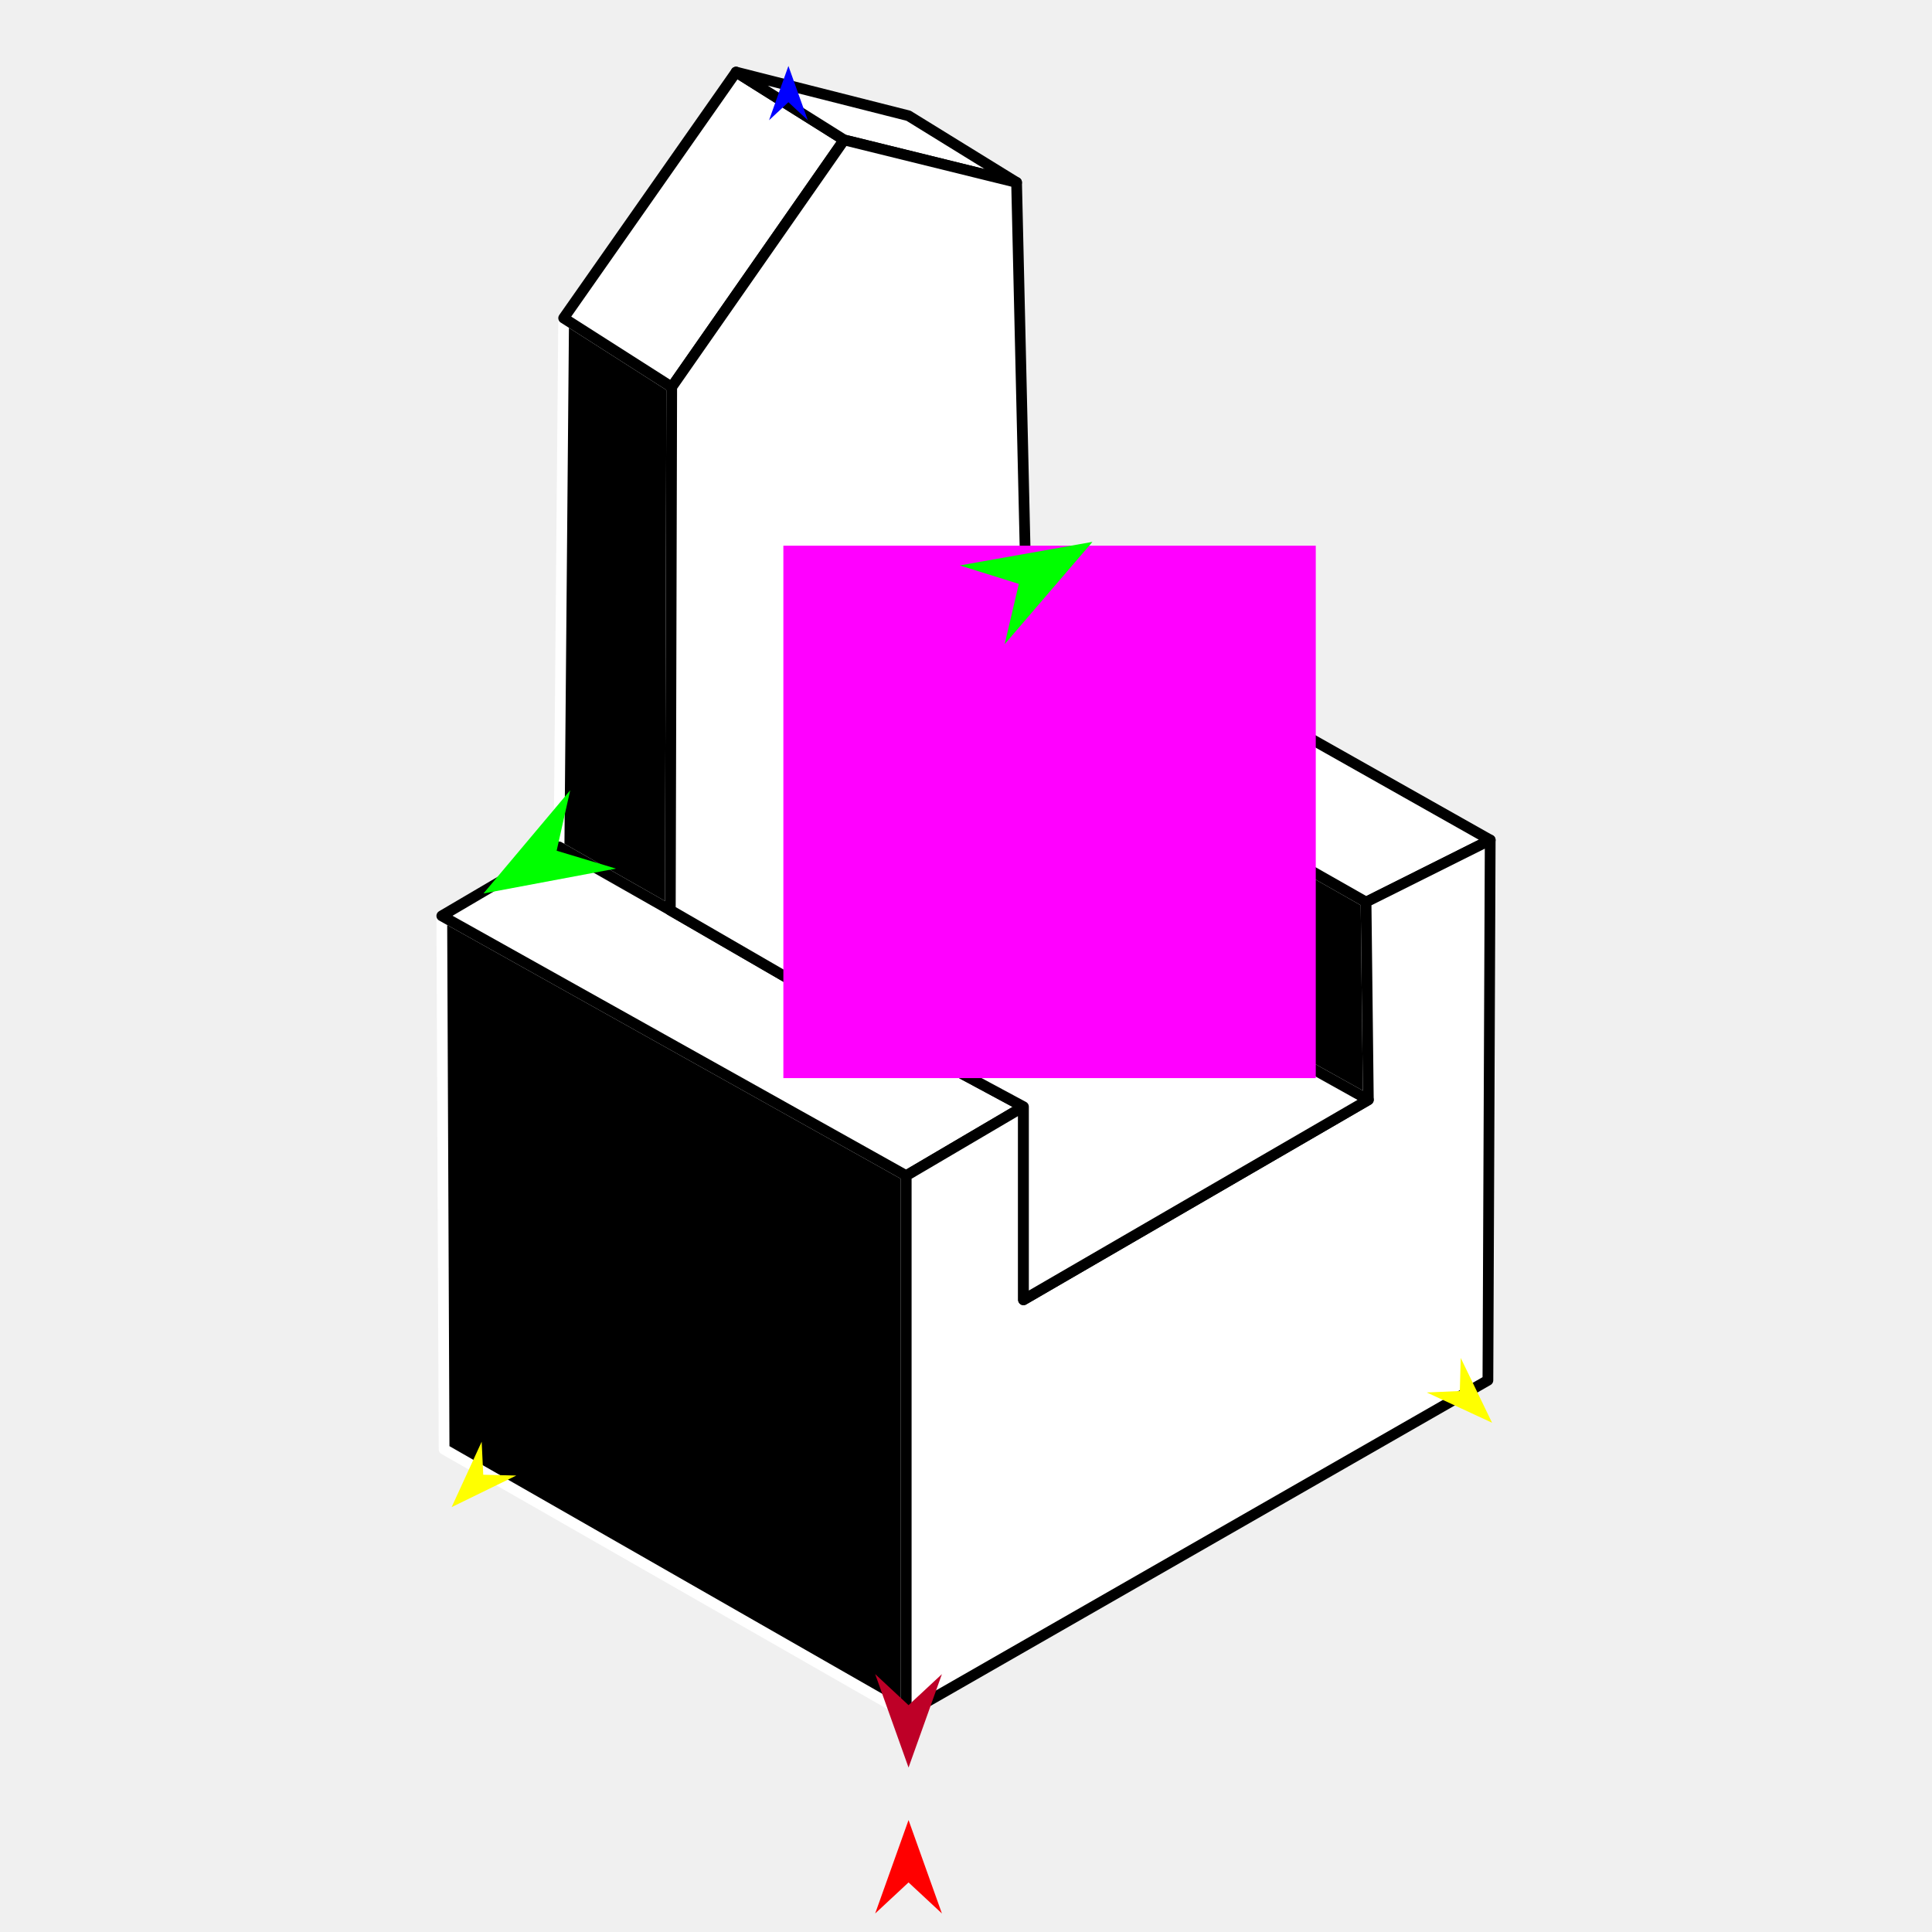
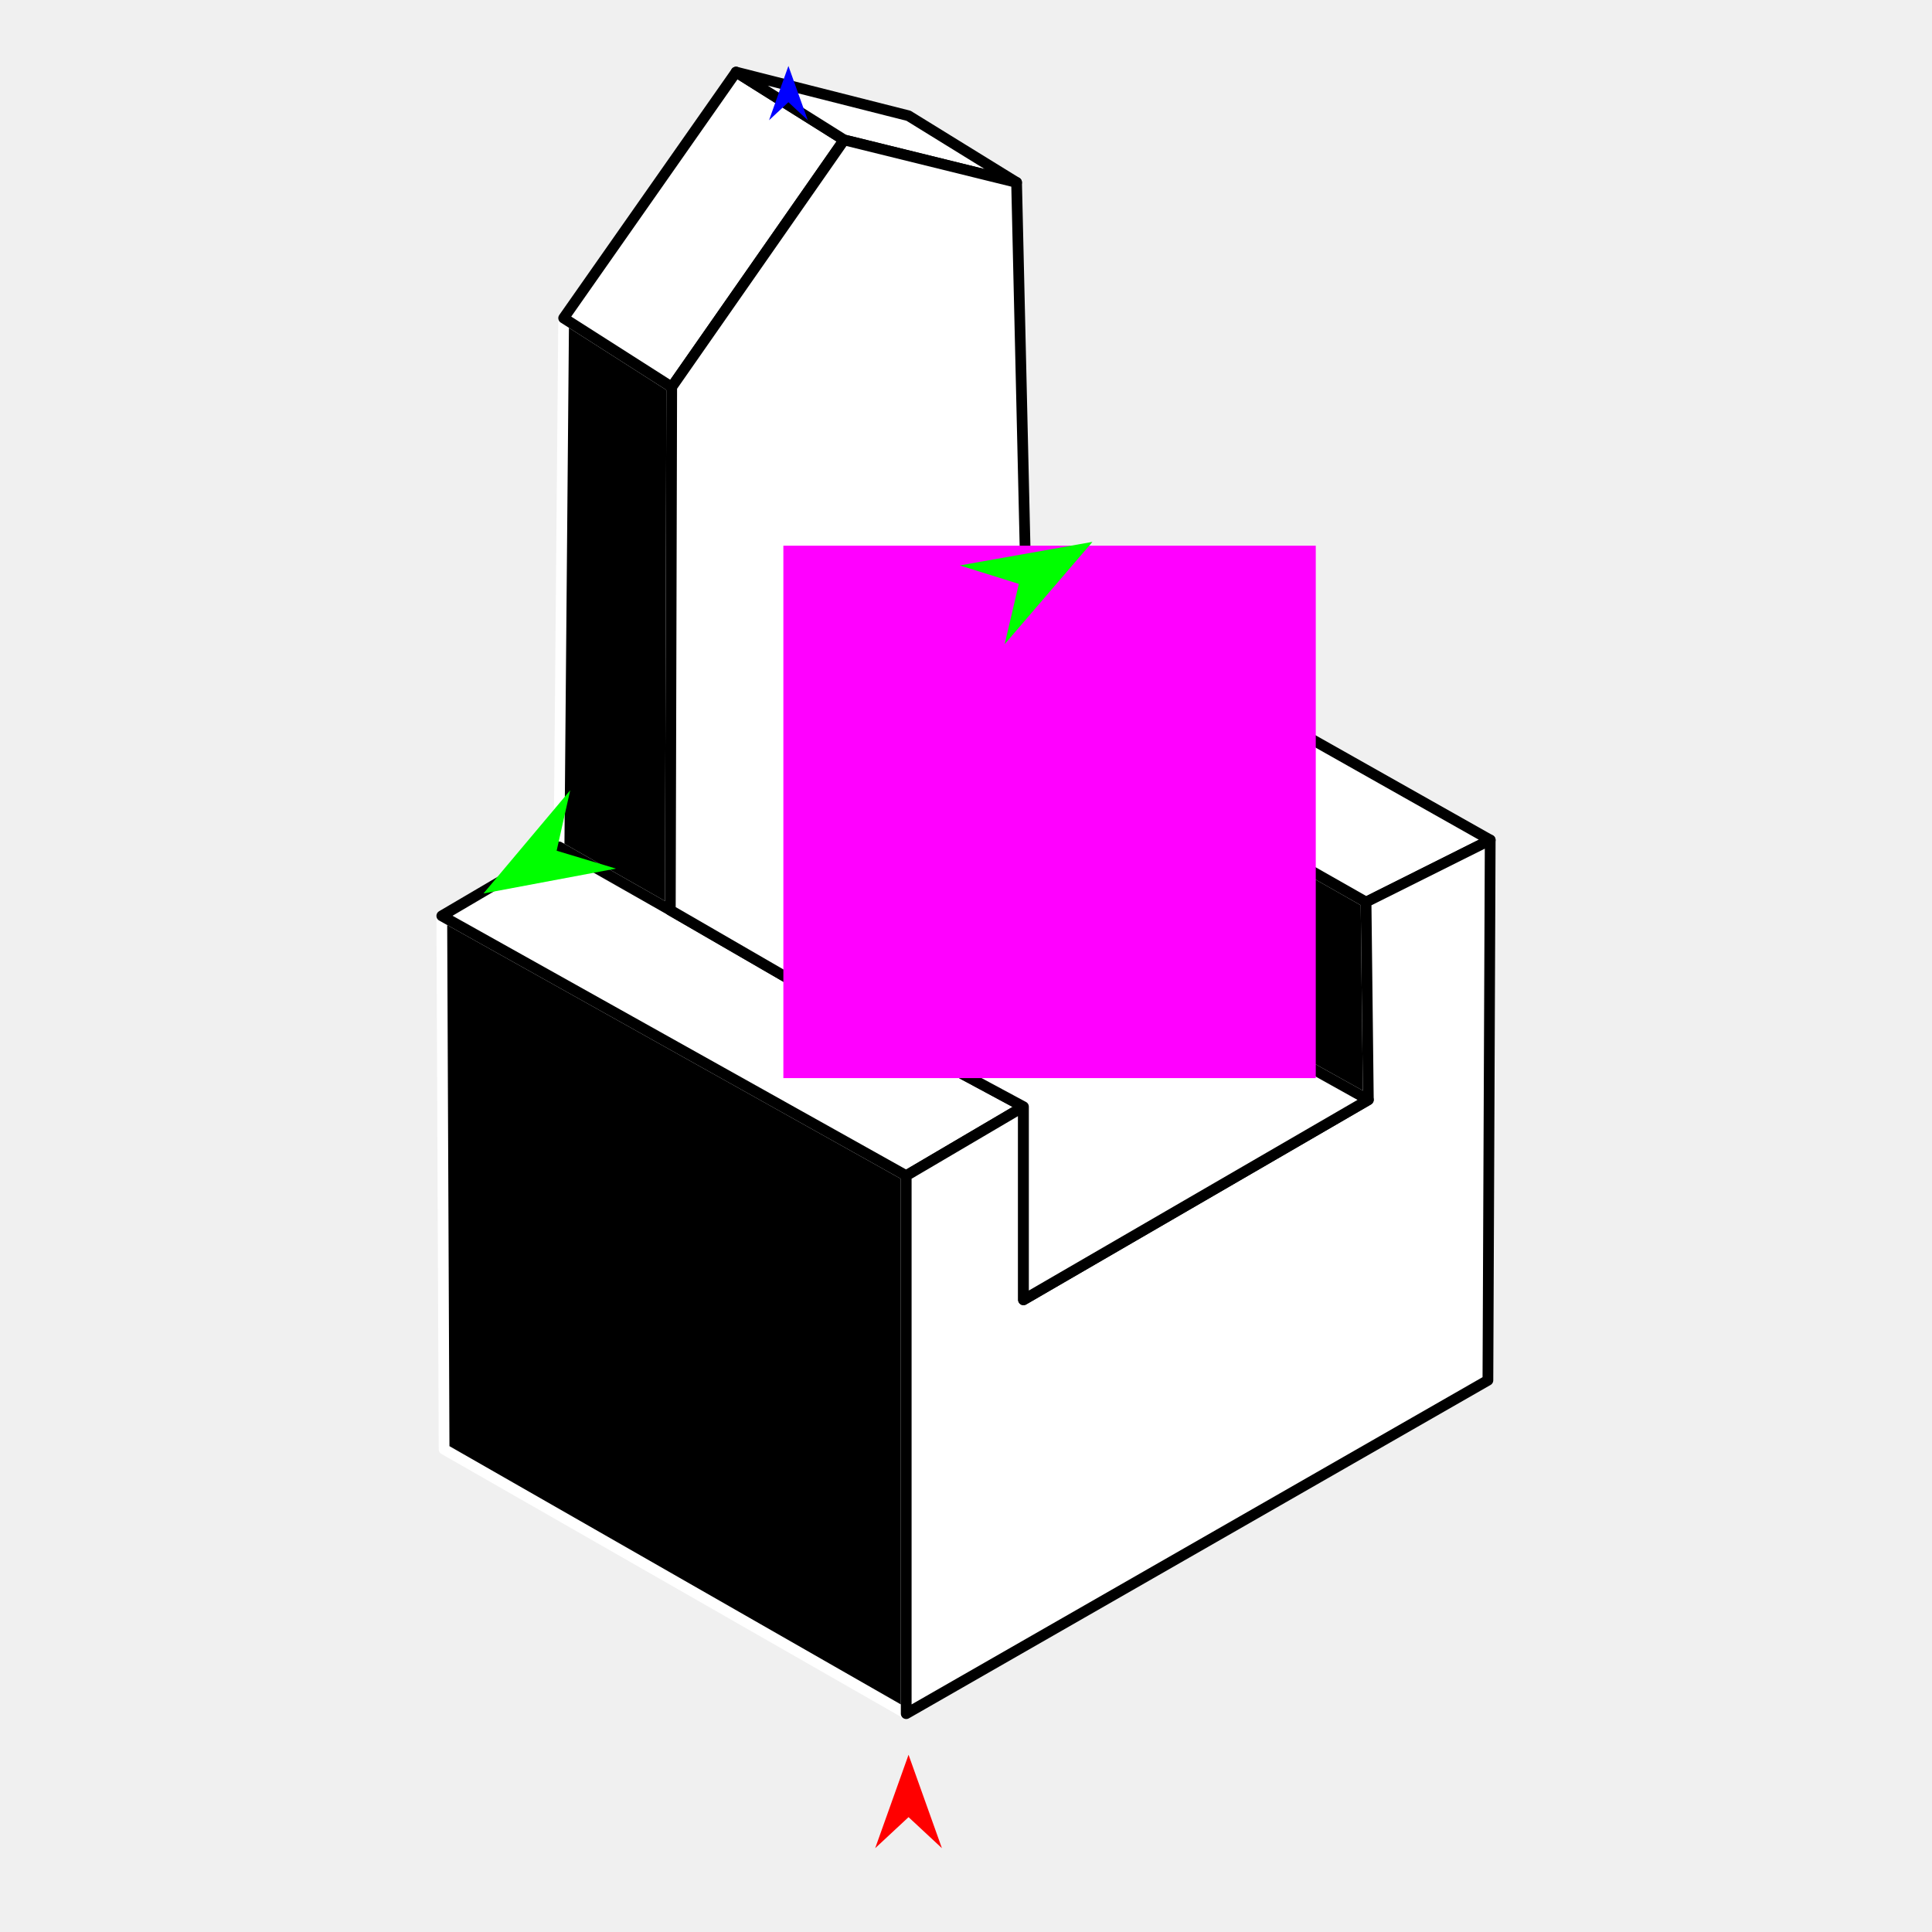
<svg xmlns="http://www.w3.org/2000/svg" version="1.1" id="Frame_0" width="720px" height="720px">
  <g id="throne_iso">
    <g id="throne">
      <path fill="#000000" fill-rule="evenodd" stroke="#ffffff" stroke-width="4" stroke-linejoin="round" d="M 509.944 409.863 C 466.479 385.640 423.013 361.416 379.548 337.192 C 379.548 337.185 381.666 263.791 381.666 263.784 C 424.140 287.915 466.614 312.046 509.087 336.177 C 509.087 336.184 509.944 409.856 509.944 409.863 Z" />
      <path fill="#000000" fill-rule="evenodd" stroke="#ffffff" stroke-width="4" stroke-linejoin="round" d="M 249.807 339.191 C 249.980 274.210 250.326 144.268 250.326 144.248 C 236.903 135.680 210.060 118.546 210.056 118.544 C 209.485 184.233 208.913 249.923 208.342 315.613 C 208.346 315.615 249.803 339.188 249.807 339.191 Z" />
      <path fill="#000000" fill-rule="evenodd" stroke="#ffffff" stroke-width="4" stroke-linejoin="round" d="M 165.501 540.101 C 165.501 540.081 164.930 407.579 164.644 341.318 C 164.662 341.327 337.705 438.129 337.722 438.139 C 337.722 438.159 337.722 638.615 337.722 638.635 C 337.705 638.625 165.518 540.110 165.501 540.101 Z" />
      <path fill="none" stroke="#ffffff" stroke-width="1" stroke-linecap="butt" stroke-linejoin="round" d="M 250.326 144.248 C 236.903 135.680 210.060 118.546 210.056 118.544 " />
      <path fill="#ffffff" fill-rule="evenodd" stroke="#000000" stroke-width="4" stroke-linejoin="round" d="M 274.317 26.863 C 287.741 35.289 301.165 43.714 314.588 52.140 C 314.582 52.149 250.333 144.239 250.326 144.248 C 236.903 135.680 210.060 118.546 210.056 118.544 C 210.062 118.534 274.311 26.873 274.317 26.863 Z" />
      <path fill="none" stroke="#ffffff" stroke-width="1" stroke-linecap="butt" stroke-linejoin="round" d="M 274.317 26.863 C 287.741 35.289 301.165 43.714 314.588 52.140 " />
      <path fill="#ffffff" fill-rule="evenodd" stroke="#000000" stroke-width="4" stroke-linejoin="round" d="M 314.588 52.140 C 314.594 52.141 378.844 67.989 378.850 67.991 C 365.426 59.708 338.583 43.145 338.579 43.143 C 338.573 43.141 274.324 26.865 274.317 26.863 C 287.741 35.289 301.165 43.714 314.588 52.140 Z" />
      <path fill="none" stroke="#ffffff" stroke-width="1" stroke-linecap="butt" stroke-linejoin="round" d="M 164.644 341.318 C 164.662 341.327 337.705 438.129 337.722 438.139 " />
      <path fill="none" stroke="#ffffff" stroke-width="1" stroke-linecap="butt" stroke-linejoin="round" d="M 249.807 339.191 C 249.803 339.188 208.346 315.615 208.342 315.613 " />
      <path fill="#ffffff" fill-rule="evenodd" stroke="#000000" stroke-width="4" stroke-linejoin="round" d="M 164.644 341.318 C 164.662 341.327 337.705 438.129 337.722 438.139 C 352.288 429.570 381.416 412.436 381.420 412.434 C 357.800 399.739 310.566 374.353 310.558 374.349 C 310.552 374.346 249.813 339.194 249.807 339.191 C 249.803 339.188 208.346 315.615 208.342 315.613 C 208.338 315.616 164.649 341.315 164.644 341.318 Z" />
      <path fill="none" stroke="#ffffff" stroke-width="1" stroke-linecap="butt" stroke-linejoin="round" d="M 509.087 336.177 C 466.614 312.046 424.140 287.915 381.666 263.784 " />
      <path fill="#ffffff" fill-rule="evenodd" stroke="#000000" stroke-width="4" stroke-linejoin="round" d="M 382.277 215.365 C 439.970 247.924 497.663 280.483 555.356 313.042 C 555.351 313.045 509.092 336.174 509.087 336.177 C 466.614 312.046 424.140 287.915 381.666 263.784 C 381.666 263.779 382.277 215.369 382.277 215.365 Z" />
      <path fill="none" stroke="#ffffff" stroke-width="1" stroke-linecap="butt" stroke-linejoin="round" d="M 337.722 438.139 C 337.722 438.159 337.722 638.615 337.722 638.635 " />
      <path fill="none" stroke="#ffffff" stroke-width="1" stroke-linecap="butt" stroke-linejoin="round" d="M 555.356 313.042 C 555.351 313.045 509.092 336.174 509.087 336.177 " />
      <path fill="none" stroke="#ffffff" stroke-width="1" stroke-linecap="butt" stroke-linejoin="round" d="M 509.087 336.177 C 509.087 336.184 509.944 409.856 509.944 409.863 " />
      <path fill="none" stroke="#ffffff" stroke-width="1" stroke-linecap="butt" stroke-linejoin="round" d="M 381.420 412.434 C 381.416 412.436 352.288 429.570 337.722 438.139 " />
      <path fill="#ffffff" fill-rule="evenodd" stroke="#000000" stroke-width="4" stroke-linejoin="round" d="M 337.722 438.139 C 337.722 438.159 337.722 638.615 337.722 638.635 C 409.981 597.222 554.477 514.408 554.499 514.396 C 554.499 514.376 555.356 313.063 555.356 313.042 C 555.351 313.045 509.092 336.174 509.087 336.177 C 509.087 336.184 509.944 409.856 509.944 409.863 C 509.931 409.871 381.433 484.400 381.420 484.407 C 381.420 484.400 381.420 412.441 381.420 412.434 C 381.416 412.436 352.288 429.570 337.722 438.139 Z" />
      <path fill="none" stroke="#ffffff" stroke-width="1" stroke-linecap="butt" stroke-linejoin="round" d="M 310.558 374.349 C 310.552 374.346 249.813 339.194 249.807 339.191 " />
      <path fill="none" stroke="#ffffff" stroke-width="1" stroke-linecap="butt" stroke-linejoin="round" d="M 249.807 339.191 C 249.980 274.210 250.326 144.268 250.326 144.248 " />
      <path fill="none" stroke="#ffffff" stroke-width="1" stroke-linecap="butt" stroke-linejoin="round" d="M 250.326 144.248 C 250.333 144.239 314.582 52.149 314.588 52.140 " />
      <path fill="none" stroke="#ffffff" stroke-width="1" stroke-linecap="butt" stroke-linejoin="round" d="M 314.588 52.140 C 314.594 52.141 378.844 67.989 378.850 67.991 " />
      <path fill="none" stroke="#ffffff" stroke-width="1" stroke-linecap="butt" stroke-linejoin="round" d="M 382.277 215.365 C 382.277 215.369 381.666 263.779 381.666 263.784 " />
      <path fill="none" stroke="#ffffff" stroke-width="1" stroke-linecap="butt" stroke-linejoin="round" d="M 381.666 263.784 C 381.666 263.791 379.548 337.185 379.548 337.192 " />
      <path fill="#ffffff" fill-rule="evenodd" stroke="#000000" stroke-width="4" stroke-linejoin="round" d="M 379.548 337.192 C 379.541 337.196 333.555 361.964 310.558 374.349 C 310.552 374.346 249.813 339.194 249.807 339.191 C 249.980 274.210 250.326 144.268 250.326 144.248 C 250.333 144.239 314.582 52.149 314.588 52.140 C 314.594 52.141 378.844 67.989 378.850 67.991 C 378.850 68.006 382.277 215.350 382.277 215.365 C 382.277 215.369 381.666 263.779 381.666 263.784 C 381.666 263.791 379.548 337.185 379.548 337.192 Z" />
      <path fill="none" stroke="#ffffff" stroke-width="1" stroke-linecap="butt" stroke-linejoin="round" d="M 381.420 412.434 C 357.800 399.739 310.566 374.353 310.558 374.349 " />
      <path fill="none" stroke="#ffffff" stroke-width="1" stroke-linecap="butt" stroke-linejoin="round" d="M 310.558 374.349 C 333.555 361.964 379.541 337.196 379.548 337.192 " />
      <path fill="none" stroke="#ffffff" stroke-width="1" stroke-linecap="butt" stroke-linejoin="round" d="M 379.548 337.192 C 423.013 361.416 466.479 385.640 509.944 409.863 " />
      <path fill="none" stroke="#ffffff" stroke-width="1" stroke-linecap="butt" stroke-linejoin="round" d="M 509.944 409.863 C 509.931 409.871 381.433 484.400 381.420 484.407 " />
      <path fill="none" stroke="#ffffff" stroke-width="1" stroke-linecap="butt" stroke-linejoin="round" d="M 381.420 484.407 C 381.420 484.400 381.420 412.441 381.420 412.434 " />
      <path fill="#ffffff" fill-rule="evenodd" stroke="#000000" stroke-width="4" stroke-linejoin="round" d="M 381.420 412.434 C 357.800 399.739 310.566 374.353 310.558 374.349 C 333.555 361.964 379.541 337.196 379.548 337.192 C 423.013 361.416 466.479 385.640 509.944 409.863 C 509.931 409.871 381.433 484.400 381.420 484.407 C 381.420 484.400 381.420 412.441 381.420 412.434 Z" />
    </g>
    <g id="specs_2">
      <path fill="#ff00ff" fill-rule="evenodd" stroke="none" d="M 291.939 401.784 C 291.959 401.784 490.328 401.784 490.348 401.784 C 490.348 401.764 490.348 203.394 490.348 203.374 C 490.328 203.374 291.959 203.374 291.939 203.374 C 291.939 203.394 291.939 401.764 291.939 401.784 Z" />
-       <path fill="#ff0000" fill-rule="evenodd" stroke="none" d="M 338.589 678.279 C 338.590 678.283 351.020 713.089 351.022 713.092 C 351.020 713.091 338.590 701.525 338.589 701.524 C 338.587 701.525 326.157 713.091 326.156 713.092 C 326.157 713.089 338.587 678.283 338.589 678.279 Z" />
+       <path fill="#ff0000" fill-rule="evenodd" stroke="none" d="M 338.589 653.948 C 338.590 653.952 351.020 688.758 351.022 688.761 C 351.020 688.760 338.590 677.194 338.589 677.193 C 338.587 677.194 326.157 688.760 326.156 688.761 C 326.157 688.758 338.587 653.952 338.589 653.948 Z" />
      <path fill="#0000ff" fill-rule="evenodd" stroke="none" d="M 293.820 24.584 C 293.820 24.586 301.041 44.805 301.042 44.807 C 301.041 44.806 293.820 38.088 293.820 38.087 C 293.819 38.088 286.598 44.806 286.598 44.807 C 286.598 44.805 293.819 24.586 293.820 24.584 Z" />
      <path fill="#00ff00" fill-rule="evenodd" stroke="none" d="M 180.173 332.972 C 180.176 332.968 212.494 294.529 212.497 294.526 C 212.497 294.528 207.447 317.040 207.447 317.042 C 207.449 317.043 229.537 323.700 229.539 323.701 C 229.534 323.702 180.178 332.971 180.173 332.972 Z" />
-       <path fill="#ffff00" fill-rule="evenodd" stroke="none" d="M 168.311 561.659 C 168.312 561.656 179.504 537.287 179.505 537.284 C 179.506 537.286 180.095 549.591 180.095 549.593 C 180.096 549.593 192.412 549.891 192.413 549.891 C 192.411 549.892 168.313 561.658 168.311 561.659 Z" />
-       <path fill="#ffff00" fill-rule="evenodd" stroke="none" d="M 556.057 530.217 C 556.055 530.214 544.376 506.074 544.375 506.071 C 544.375 506.073 544.033 518.388 544.033 518.389 C 544.031 518.389 531.724 518.935 531.722 518.935 C 531.725 518.936 556.054 530.216 556.057 530.217 Z" />
-       <path fill="#be0027" fill-rule="evenodd" stroke="none" d="M 338.589 658.710 C 338.590 658.707 351.020 623.901 351.022 623.898 C 351.020 623.899 338.590 635.465 338.589 635.466 C 338.587 635.465 326.157 623.899 326.156 623.898 C 326.157 623.901 338.587 658.707 338.589 658.710 Z" />
      <path fill="#00ff00" fill-rule="evenodd" stroke="none" d="M 407.118 201.945 C 407.113 201.946 357.665 210.715 357.660 210.716 C 357.662 210.717 379.683 217.599 379.685 217.600 C 379.685 217.602 374.406 240.060 374.406 240.062 C 374.409 240.058 407.115 201.949 407.118 201.945 Z" />
    </g>
  </g>
</svg>
